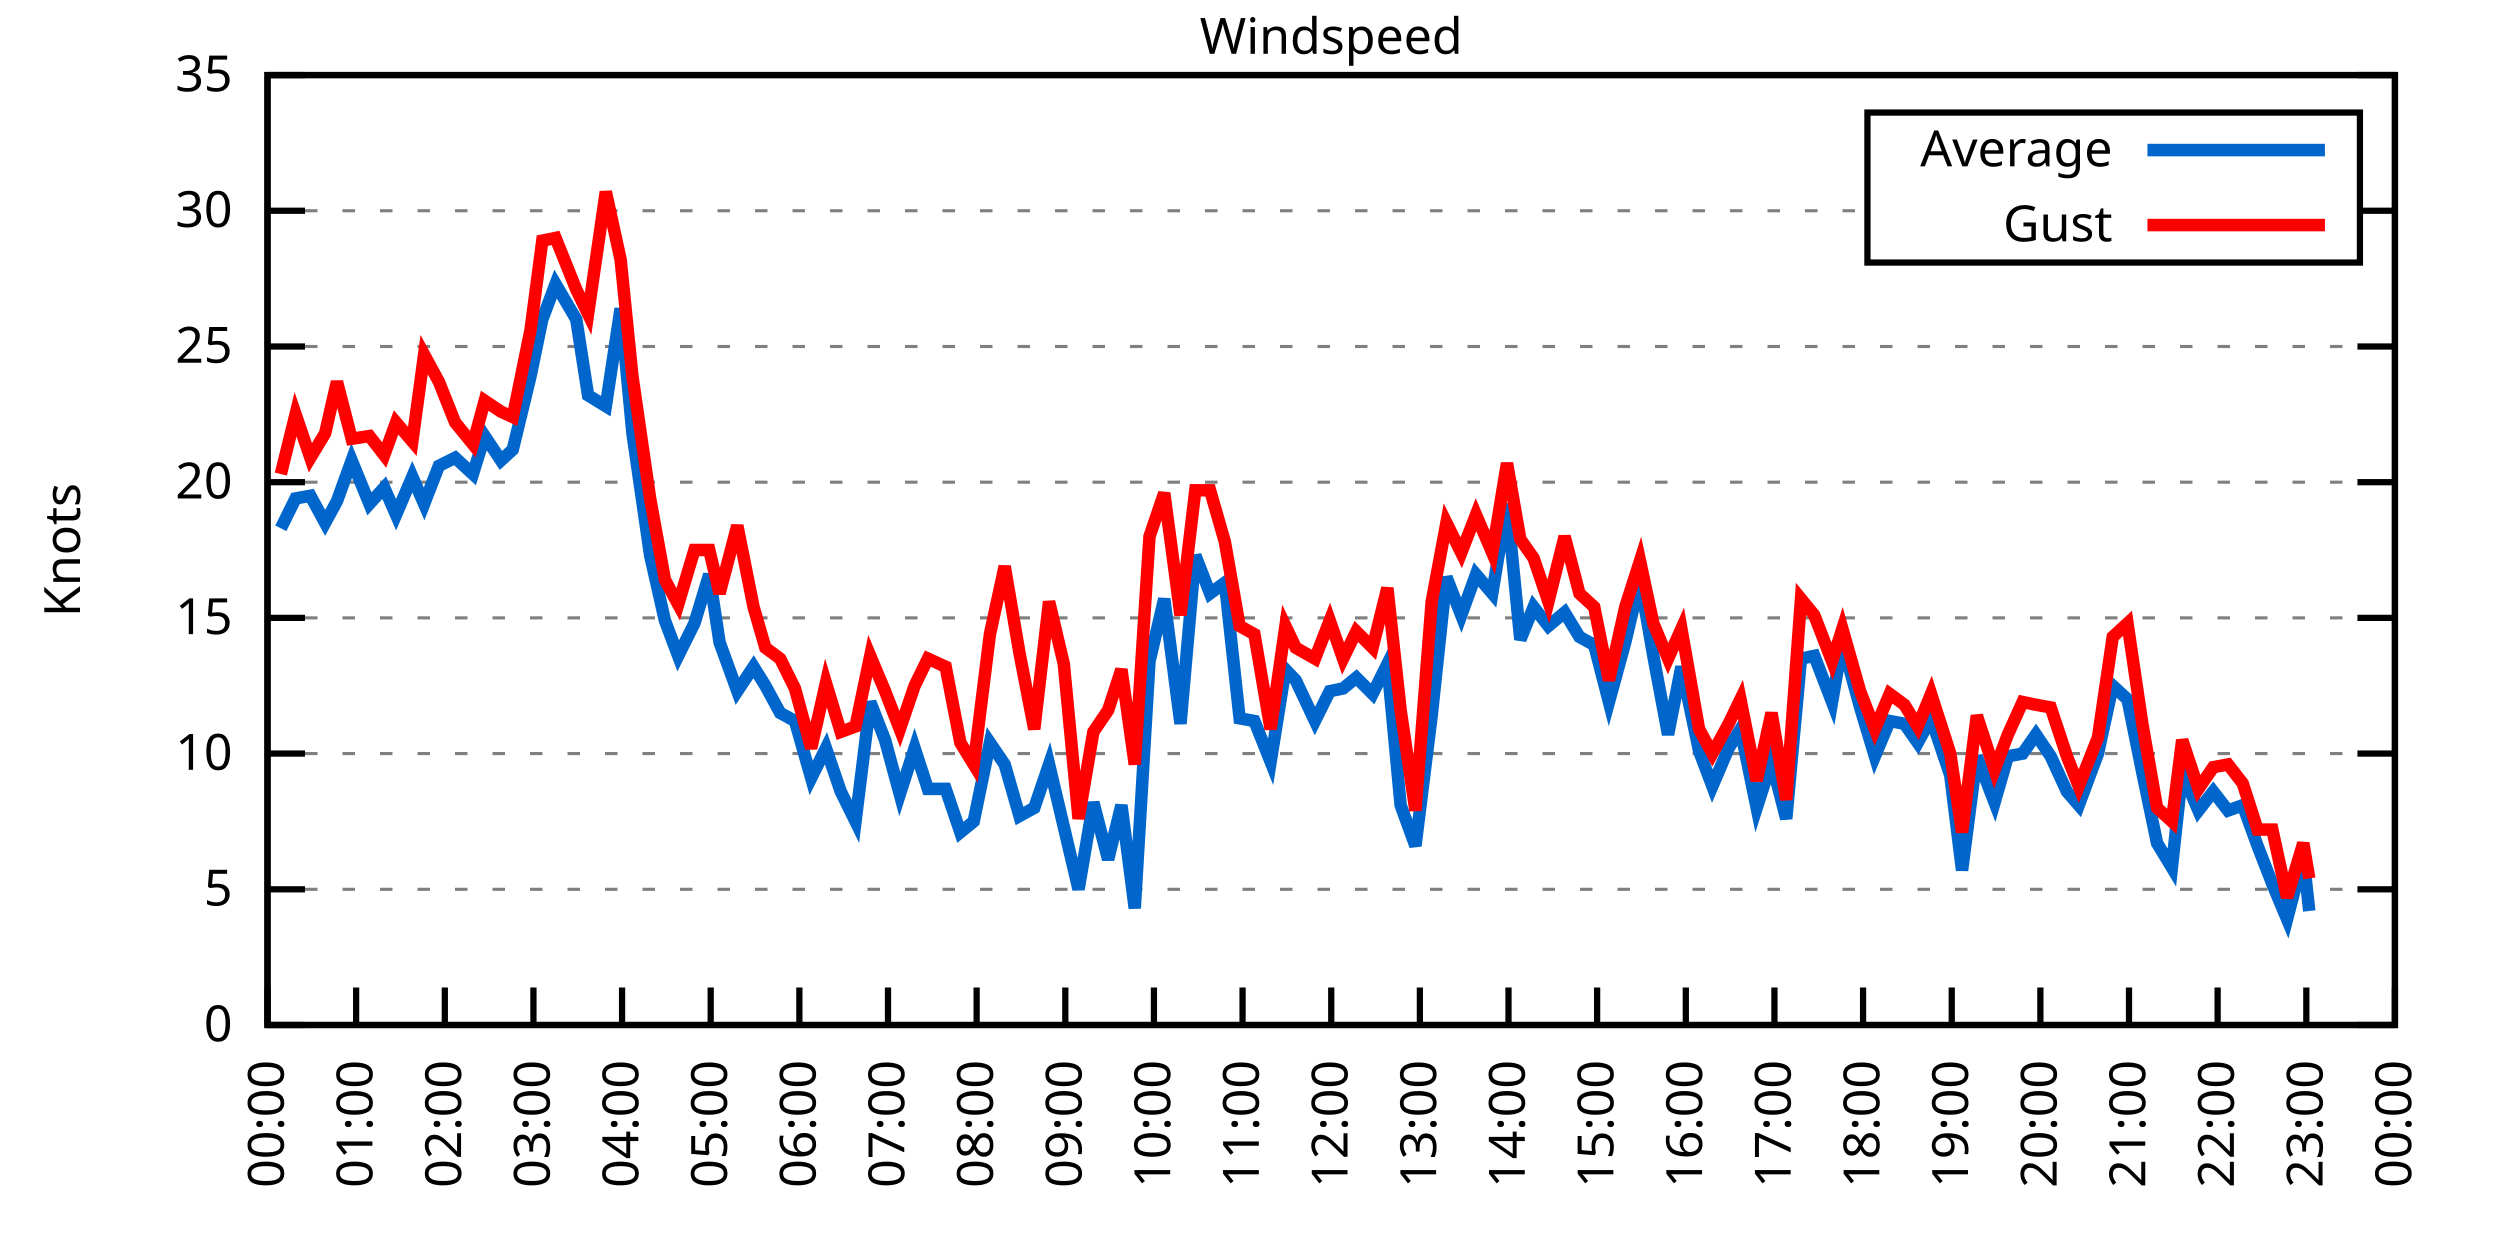
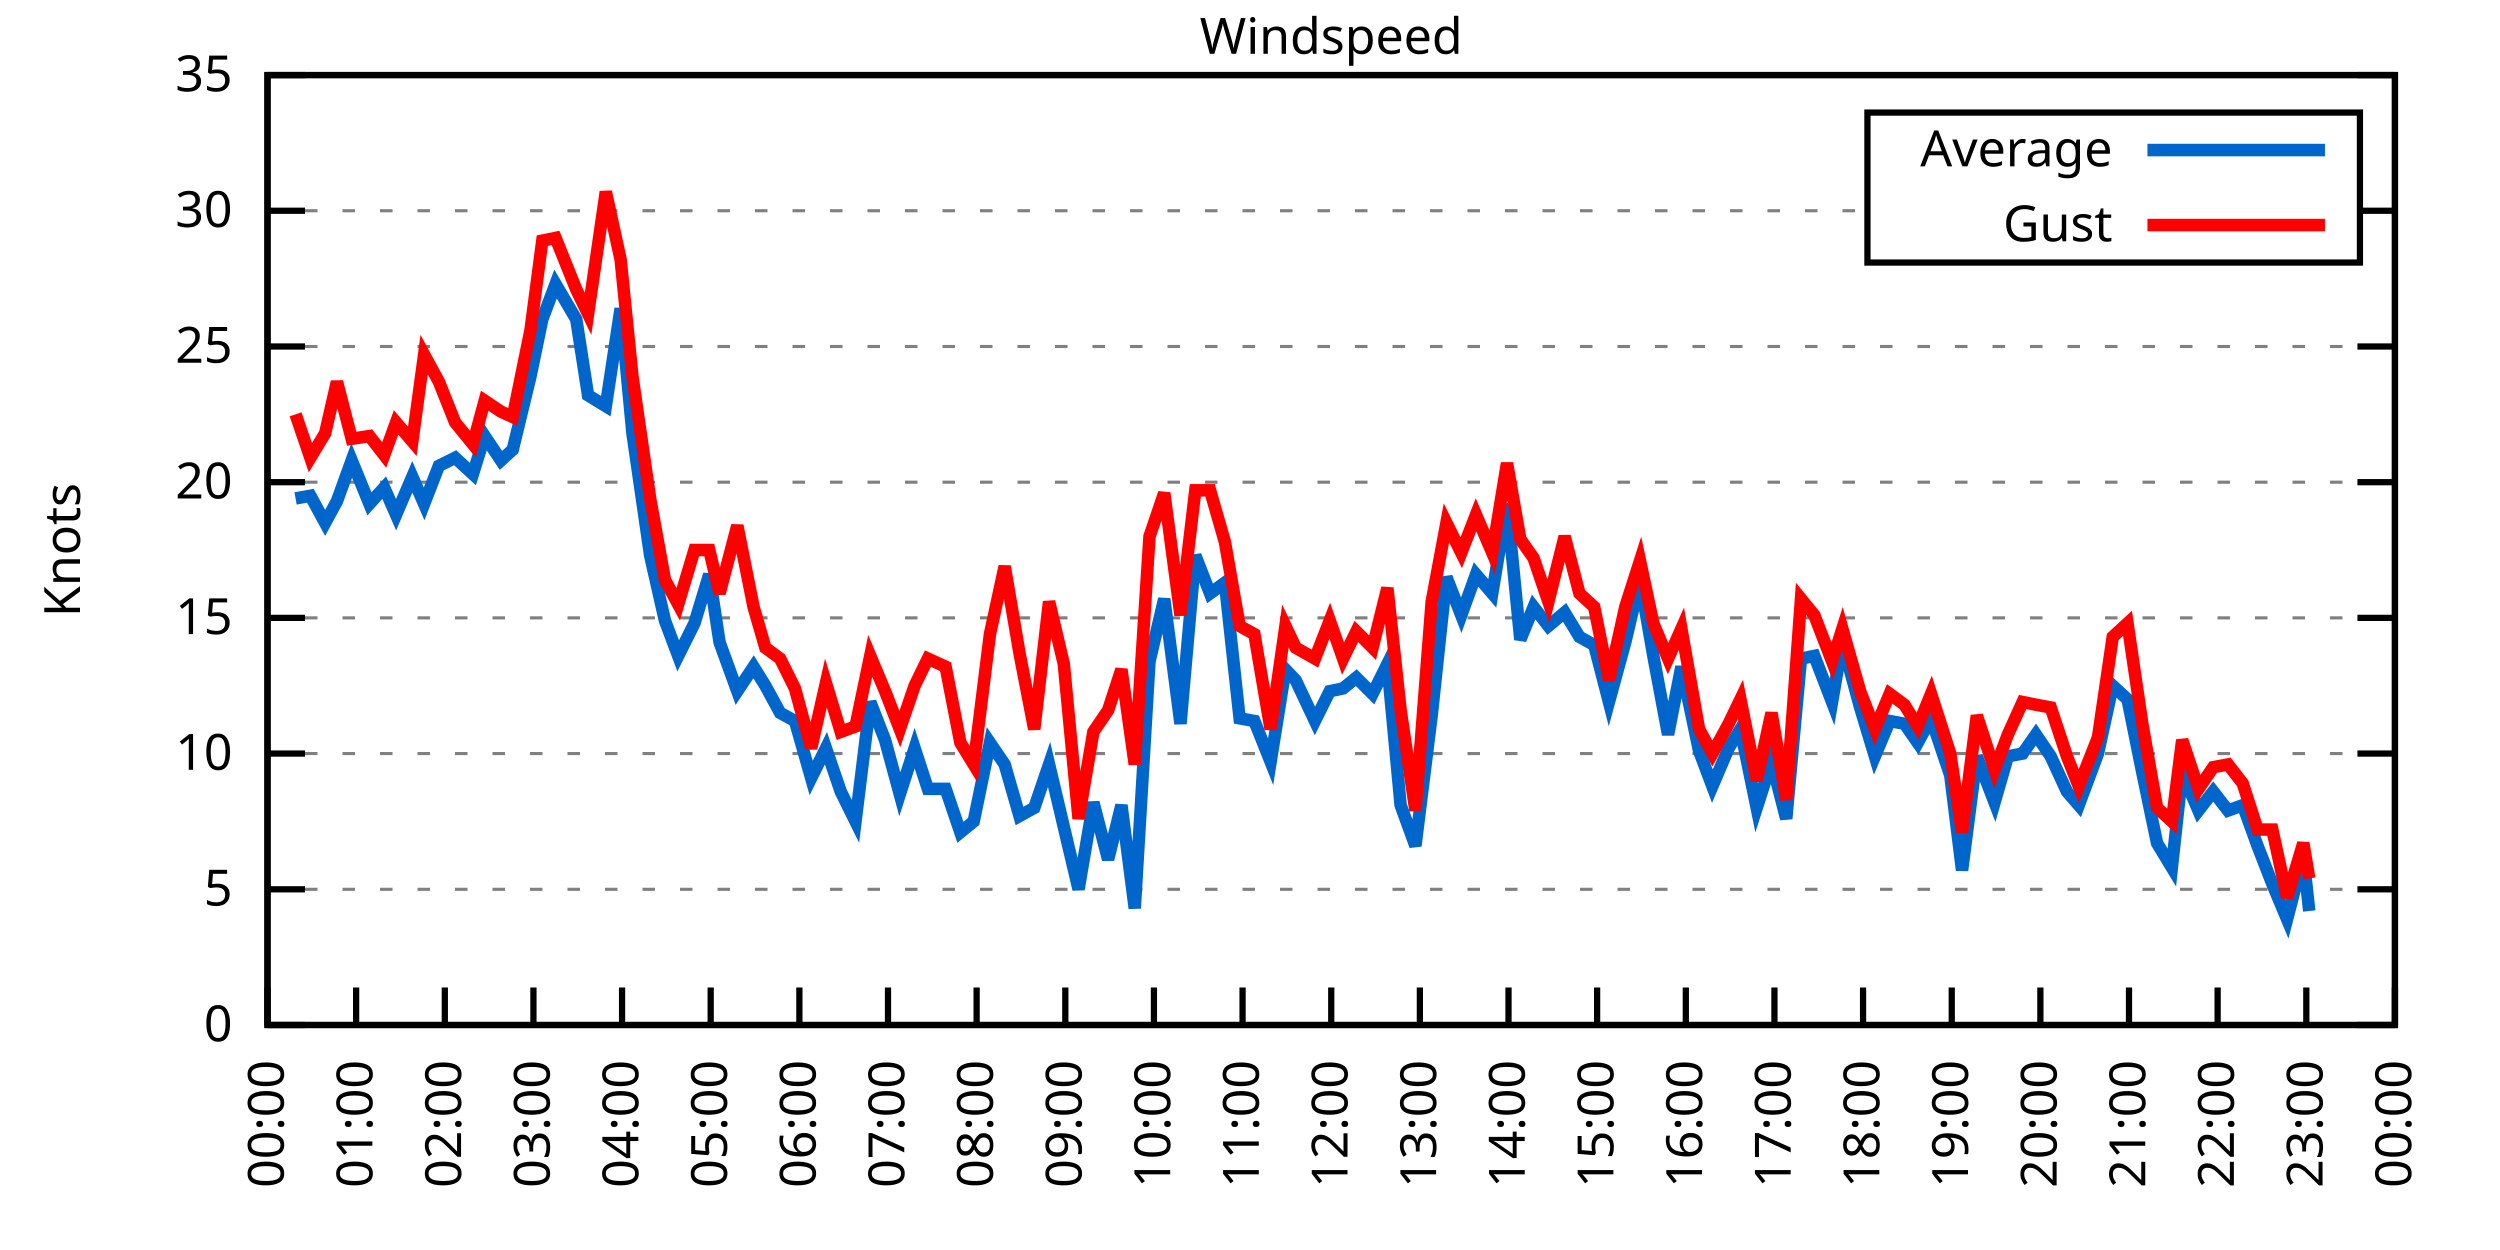
<svg xmlns="http://www.w3.org/2000/svg" xmlns:xlink="http://www.w3.org/1999/xlink" width="400" height="200" viewBox="0 0 400 200">
  <g id="gnuplot_canvas">
    <rect x="0" y="0" width="400" height="200" fill="none" />
    <defs>
      <circle id="gpDot" r="0.5" stroke-width="0.5" stroke="currentColor" />
      <path id="gpPt0" stroke-width="0.333" stroke="currentColor" d="M-1,0 h2 M0,-1 v2" />
      <path id="gpPt1" stroke-width="0.333" stroke="currentColor" d="M-1,-1 L1,1 M1,-1 L-1,1" />
      <path id="gpPt2" stroke-width="0.333" stroke="currentColor" d="M-1,0 L1,0 M0,-1 L0,1 M-1,-1 L1,1 M-1,1 L1,-1" />
      <rect id="gpPt3" stroke-width="0.333" stroke="currentColor" x="-1" y="-1" width="2" height="2" />
      <rect id="gpPt4" stroke-width="0.333" stroke="currentColor" fill="currentColor" x="-1" y="-1" width="2" height="2" />
      <circle id="gpPt5" stroke-width="0.333" stroke="currentColor" cx="0" cy="0" r="1" />
      <use xlink:href="#gpPt5" id="gpPt6" fill="currentColor" stroke="none" />
      <path id="gpPt7" stroke-width="0.333" stroke="currentColor" d="M0,-1.33 L-1.33,0.67 L1.33,0.67 z" />
      <use xlink:href="#gpPt7" id="gpPt8" fill="currentColor" stroke="none" />
      <use xlink:href="#gpPt7" id="gpPt9" stroke="currentColor" transform="rotate(180)" />
      <use xlink:href="#gpPt9" id="gpPt10" fill="currentColor" stroke="none" />
      <use xlink:href="#gpPt3" id="gpPt11" stroke="currentColor" transform="rotate(45)" />
      <use xlink:href="#gpPt11" id="gpPt12" fill="currentColor" stroke="none" />
      <path id="gpPt13" stroke-width="0.333" stroke="currentColor" d="M0,1.330 L1.265,0.411 L0.782,-1.067 L-0.782,-1.076 L-1.265,0.411 z" />
      <use xlink:href="#gpPt13" id="gpPt14" fill="currentColor" stroke="none" />
      <filter id="textbox" filterUnits="objectBoundingBox" x="0" y="0" height="1" width="1">
        <feFlood flood-color="white" flood-opacity="1" result="bgnd" />
        <feComposite in="SourceGraphic" in2="bgnd" operator="atop" />
      </filter>
      <filter id="greybox" filterUnits="objectBoundingBox" x="0" y="0" height="1" width="1">
        <feFlood flood-color="lightgrey" flood-opacity="1" result="grey" />
        <feComposite in="SourceGraphic" in2="grey" operator="atop" />
      </filter>
    </defs>
    <g fill="none" color="white" stroke="currentColor" stroke-width="1.00" stroke-linecap="butt" stroke-linejoin="miter">
</g>
    <g fill="none" color="black" stroke="currentColor" stroke-width="1.00" stroke-linecap="butt" stroke-linejoin="miter">
      <g stroke="none" shape-rendering="crispEdges">
        <polygon fill="rgb(255, 255, 255)" points="42.80,164.00 383.18,164.00 383.18,12.02 42.80,12.02 " />
      </g>
    </g>
    <g fill="none" color="black" stroke="currentColor" stroke-width="1.00" stroke-linecap="butt" stroke-linejoin="miter">
</g>
    <g fill="none" color="black" stroke="black" stroke-width="0.50" stroke-linecap="butt" stroke-linejoin="miter">
</g>
    <g fill="none" color="gray" stroke="currentColor" stroke-width="0.50" stroke-linecap="butt" stroke-linejoin="miter">
      <path stroke="gray" stroke-dasharray="2,4" class="gridline" d="M42.80,164.00 L383.19,164.00  " />
    </g>
    <g fill="none" color="gray" stroke="gray" stroke-width="1.00" stroke-linecap="butt" stroke-linejoin="miter">
</g>
    <g fill="none" color="black" stroke="currentColor" stroke-width="1.00" stroke-linecap="butt" stroke-linejoin="miter">
      <path stroke="black" d="M42.80,164.00 L48.80,164.00 M383.19,164.00 L377.19,164.00  " />
      <g transform="translate(37.20,166.60)" stroke="none" fill="black" font-family="Sans" font-size="8.00" text-anchor="end">
        <text>
          <tspan font-family="Sans"> 0</tspan>
        </text>
      </g>
    </g>
    <g fill="none" color="black" stroke="currentColor" stroke-width="1.00" stroke-linecap="butt" stroke-linejoin="miter">
</g>
    <g fill="none" color="black" stroke="black" stroke-width="0.50" stroke-linecap="butt" stroke-linejoin="miter">
</g>
    <g fill="none" color="gray" stroke="currentColor" stroke-width="0.50" stroke-linecap="butt" stroke-linejoin="miter">
      <path stroke="gray" stroke-dasharray="2,4" class="gridline" d="M42.80,142.29 L383.19,142.29  " />
    </g>
    <g fill="none" color="gray" stroke="gray" stroke-width="1.00" stroke-linecap="butt" stroke-linejoin="miter">
</g>
    <g fill="none" color="black" stroke="currentColor" stroke-width="1.00" stroke-linecap="butt" stroke-linejoin="miter">
      <path stroke="black" d="M42.80,142.29 L48.80,142.29 M383.19,142.29 L377.19,142.29  " />
      <g transform="translate(37.20,144.89)" stroke="none" fill="black" font-family="Sans" font-size="8.00" text-anchor="end">
        <text>
          <tspan font-family="Sans"> 5</tspan>
        </text>
      </g>
    </g>
    <g fill="none" color="black" stroke="currentColor" stroke-width="1.00" stroke-linecap="butt" stroke-linejoin="miter">
</g>
    <g fill="none" color="black" stroke="black" stroke-width="0.50" stroke-linecap="butt" stroke-linejoin="miter">
</g>
    <g fill="none" color="gray" stroke="currentColor" stroke-width="0.50" stroke-linecap="butt" stroke-linejoin="miter">
      <path stroke="gray" stroke-dasharray="2,4" class="gridline" d="M42.80,120.57 L383.19,120.57  " />
    </g>
    <g fill="none" color="gray" stroke="gray" stroke-width="1.00" stroke-linecap="butt" stroke-linejoin="miter">
</g>
    <g fill="none" color="black" stroke="currentColor" stroke-width="1.00" stroke-linecap="butt" stroke-linejoin="miter">
      <path stroke="black" d="M42.80,120.57 L48.80,120.57 M383.19,120.57 L377.19,120.57  " />
      <g transform="translate(37.20,123.17)" stroke="none" fill="black" font-family="Sans" font-size="8.00" text-anchor="end">
        <text>
          <tspan font-family="Sans"> 10</tspan>
        </text>
      </g>
    </g>
    <g fill="none" color="black" stroke="currentColor" stroke-width="1.00" stroke-linecap="butt" stroke-linejoin="miter">
</g>
    <g fill="none" color="black" stroke="black" stroke-width="0.50" stroke-linecap="butt" stroke-linejoin="miter">
</g>
    <g fill="none" color="gray" stroke="currentColor" stroke-width="0.50" stroke-linecap="butt" stroke-linejoin="miter">
      <path stroke="gray" stroke-dasharray="2,4" class="gridline" d="M42.80,98.86 L383.19,98.86  " />
    </g>
    <g fill="none" color="gray" stroke="gray" stroke-width="1.00" stroke-linecap="butt" stroke-linejoin="miter">
</g>
    <g fill="none" color="black" stroke="currentColor" stroke-width="1.00" stroke-linecap="butt" stroke-linejoin="miter">
      <path stroke="black" d="M42.80,98.86 L48.80,98.86 M383.19,98.86 L377.19,98.86  " />
      <g transform="translate(37.20,101.46)" stroke="none" fill="black" font-family="Sans" font-size="8.00" text-anchor="end">
        <text>
          <tspan font-family="Sans"> 15</tspan>
        </text>
      </g>
    </g>
    <g fill="none" color="black" stroke="currentColor" stroke-width="1.00" stroke-linecap="butt" stroke-linejoin="miter">
</g>
    <g fill="none" color="black" stroke="black" stroke-width="0.50" stroke-linecap="butt" stroke-linejoin="miter">
</g>
    <g fill="none" color="gray" stroke="currentColor" stroke-width="0.50" stroke-linecap="butt" stroke-linejoin="miter">
      <path stroke="gray" stroke-dasharray="2,4" class="gridline" d="M42.80,77.15 L383.19,77.15  " />
    </g>
    <g fill="none" color="gray" stroke="gray" stroke-width="1.00" stroke-linecap="butt" stroke-linejoin="miter">
</g>
    <g fill="none" color="black" stroke="currentColor" stroke-width="1.00" stroke-linecap="butt" stroke-linejoin="miter">
      <path stroke="black" d="M42.80,77.15 L48.80,77.15 M383.19,77.15 L377.19,77.15  " />
      <g transform="translate(37.20,79.75)" stroke="none" fill="black" font-family="Sans" font-size="8.00" text-anchor="end">
        <text>
          <tspan font-family="Sans"> 20</tspan>
        </text>
      </g>
    </g>
    <g fill="none" color="black" stroke="currentColor" stroke-width="1.00" stroke-linecap="butt" stroke-linejoin="miter">
</g>
    <g fill="none" color="black" stroke="black" stroke-width="0.50" stroke-linecap="butt" stroke-linejoin="miter">
</g>
    <g fill="none" color="gray" stroke="currentColor" stroke-width="0.50" stroke-linecap="butt" stroke-linejoin="miter">
      <path stroke="gray" stroke-dasharray="2,4" class="gridline" d="M42.80,55.44 L383.19,55.44  " />
    </g>
    <g fill="none" color="gray" stroke="gray" stroke-width="1.00" stroke-linecap="butt" stroke-linejoin="miter">
</g>
    <g fill="none" color="black" stroke="currentColor" stroke-width="1.00" stroke-linecap="butt" stroke-linejoin="miter">
      <path stroke="black" d="M42.80,55.44 L48.80,55.44 M383.19,55.44 L377.19,55.44  " />
      <g transform="translate(37.20,58.04)" stroke="none" fill="black" font-family="Sans" font-size="8.00" text-anchor="end">
        <text>
          <tspan font-family="Sans"> 25</tspan>
        </text>
      </g>
    </g>
    <g fill="none" color="black" stroke="currentColor" stroke-width="1.00" stroke-linecap="butt" stroke-linejoin="miter">
</g>
    <g fill="none" color="black" stroke="black" stroke-width="0.50" stroke-linecap="butt" stroke-linejoin="miter">
</g>
    <g fill="none" color="gray" stroke="currentColor" stroke-width="0.50" stroke-linecap="butt" stroke-linejoin="miter">
      <path stroke="gray" stroke-dasharray="2,4" class="gridline" d="M42.80,33.72 L298.79,33.72 M377.59,33.72 L383.19,33.72  " />
    </g>
    <g fill="none" color="gray" stroke="gray" stroke-width="1.00" stroke-linecap="butt" stroke-linejoin="miter">
</g>
    <g fill="none" color="black" stroke="currentColor" stroke-width="1.00" stroke-linecap="butt" stroke-linejoin="miter">
      <path stroke="black" d="M42.80,33.72 L48.80,33.72 M383.19,33.72 L377.19,33.72  " />
      <g transform="translate(37.20,36.32)" stroke="none" fill="black" font-family="Sans" font-size="8.00" text-anchor="end">
        <text>
          <tspan font-family="Sans"> 30</tspan>
        </text>
      </g>
    </g>
    <g fill="none" color="black" stroke="currentColor" stroke-width="1.00" stroke-linecap="butt" stroke-linejoin="miter">
</g>
    <g fill="none" color="black" stroke="black" stroke-width="0.50" stroke-linecap="butt" stroke-linejoin="miter">
</g>
    <g fill="none" color="gray" stroke="currentColor" stroke-width="0.50" stroke-linecap="butt" stroke-linejoin="miter">
      <path stroke="gray" stroke-dasharray="2,4" class="gridline" d="M42.80,12.01 L383.19,12.01  " />
    </g>
    <g fill="none" color="gray" stroke="gray" stroke-width="1.00" stroke-linecap="butt" stroke-linejoin="miter">
</g>
    <g fill="none" color="black" stroke="currentColor" stroke-width="1.00" stroke-linecap="butt" stroke-linejoin="miter">
      <path stroke="black" d="M42.80,12.01 L48.80,12.01 M383.19,12.01 L377.19,12.01  " />
      <g transform="translate(37.20,14.61)" stroke="none" fill="black" font-family="Sans" font-size="8.00" text-anchor="end">
        <text>
          <tspan font-family="Sans"> 35</tspan>
        </text>
      </g>
    </g>
    <g fill="none" color="black" stroke="currentColor" stroke-width="1.00" stroke-linecap="butt" stroke-linejoin="miter">
      <path stroke="black" d="M42.80,164.00 L42.80,158.00  " />
      <g transform="translate(45.40,169.60) rotate(270.00)" stroke="none" fill="black" font-family="Sans" font-size="8.00" text-anchor="end">
        <text>
          <tspan font-family="Sans">00:00</tspan>
        </text>
      </g>
    </g>
    <g fill="none" color="black" stroke="currentColor" stroke-width="1.00" stroke-linecap="butt" stroke-linejoin="miter">
      <path stroke="black" d="M56.98,164.00 L56.98,158.00  " />
      <g transform="translate(59.58,169.60) rotate(270.00)" stroke="none" fill="black" font-family="Sans" font-size="8.00" text-anchor="end">
        <text>
          <tspan font-family="Sans">01:00</tspan>
        </text>
      </g>
    </g>
    <g fill="none" color="black" stroke="currentColor" stroke-width="1.00" stroke-linecap="butt" stroke-linejoin="miter">
      <path stroke="black" d="M71.17,164.00 L71.17,158.00  " />
      <g transform="translate(73.77,169.60) rotate(270.00)" stroke="none" fill="black" font-family="Sans" font-size="8.00" text-anchor="end">
        <text>
          <tspan font-family="Sans">02:00</tspan>
        </text>
      </g>
    </g>
    <g fill="none" color="black" stroke="currentColor" stroke-width="1.00" stroke-linecap="butt" stroke-linejoin="miter">
      <path stroke="black" d="M85.35,164.00 L85.35,158.00  " />
      <g transform="translate(87.95,169.60) rotate(270.00)" stroke="none" fill="black" font-family="Sans" font-size="8.00" text-anchor="end">
        <text>
          <tspan font-family="Sans">03:00</tspan>
        </text>
      </g>
    </g>
    <g fill="none" color="black" stroke="currentColor" stroke-width="1.00" stroke-linecap="butt" stroke-linejoin="miter">
      <path stroke="black" d="M99.53,164.00 L99.53,158.00  " />
      <g transform="translate(102.13,169.60) rotate(270.00)" stroke="none" fill="black" font-family="Sans" font-size="8.00" text-anchor="end">
        <text>
          <tspan font-family="Sans">04:00</tspan>
        </text>
      </g>
    </g>
    <g fill="none" color="black" stroke="currentColor" stroke-width="1.00" stroke-linecap="butt" stroke-linejoin="miter">
      <path stroke="black" d="M113.71,164.00 L113.71,158.00  " />
      <g transform="translate(116.31,169.60) rotate(270.00)" stroke="none" fill="black" font-family="Sans" font-size="8.00" text-anchor="end">
        <text>
          <tspan font-family="Sans">05:00</tspan>
        </text>
      </g>
    </g>
    <g fill="none" color="black" stroke="currentColor" stroke-width="1.00" stroke-linecap="butt" stroke-linejoin="miter">
      <path stroke="black" d="M127.90,164.00 L127.90,158.00  " />
      <g transform="translate(130.50,169.60) rotate(270.00)" stroke="none" fill="black" font-family="Sans" font-size="8.00" text-anchor="end">
        <text>
          <tspan font-family="Sans">06:00</tspan>
        </text>
      </g>
    </g>
    <g fill="none" color="black" stroke="currentColor" stroke-width="1.00" stroke-linecap="butt" stroke-linejoin="miter">
      <path stroke="black" d="M142.08,164.00 L142.08,158.00  " />
      <g transform="translate(144.68,169.60) rotate(270.00)" stroke="none" fill="black" font-family="Sans" font-size="8.00" text-anchor="end">
        <text>
          <tspan font-family="Sans">07:00</tspan>
        </text>
      </g>
    </g>
    <g fill="none" color="black" stroke="currentColor" stroke-width="1.00" stroke-linecap="butt" stroke-linejoin="miter">
      <path stroke="black" d="M156.26,164.00 L156.26,158.00  " />
      <g transform="translate(158.86,169.60) rotate(270.00)" stroke="none" fill="black" font-family="Sans" font-size="8.00" text-anchor="end">
        <text>
          <tspan font-family="Sans">08:00</tspan>
        </text>
      </g>
    </g>
    <g fill="none" color="black" stroke="currentColor" stroke-width="1.00" stroke-linecap="butt" stroke-linejoin="miter">
      <path stroke="black" d="M170.45,164.00 L170.45,158.00  " />
      <g transform="translate(173.05,169.60) rotate(270.00)" stroke="none" fill="black" font-family="Sans" font-size="8.00" text-anchor="end">
        <text>
          <tspan font-family="Sans">09:00</tspan>
        </text>
      </g>
    </g>
    <g fill="none" color="black" stroke="currentColor" stroke-width="1.00" stroke-linecap="butt" stroke-linejoin="miter">
      <path stroke="black" d="M184.63,164.00 L184.63,158.00  " />
      <g transform="translate(187.23,169.60) rotate(270.00)" stroke="none" fill="black" font-family="Sans" font-size="8.00" text-anchor="end">
        <text>
          <tspan font-family="Sans">10:00</tspan>
        </text>
      </g>
    </g>
    <g fill="none" color="black" stroke="currentColor" stroke-width="1.00" stroke-linecap="butt" stroke-linejoin="miter">
      <path stroke="black" d="M198.81,164.00 L198.81,158.00  " />
      <g transform="translate(201.41,169.60) rotate(270.00)" stroke="none" fill="black" font-family="Sans" font-size="8.00" text-anchor="end">
        <text>
          <tspan font-family="Sans">11:00</tspan>
        </text>
      </g>
    </g>
    <g fill="none" color="black" stroke="currentColor" stroke-width="1.00" stroke-linecap="butt" stroke-linejoin="miter">
      <path stroke="black" d="M213.00,164.00 L213.00,158.00  " />
      <g transform="translate(215.60,169.60) rotate(270.00)" stroke="none" fill="black" font-family="Sans" font-size="8.00" text-anchor="end">
        <text>
          <tspan font-family="Sans">12:00</tspan>
        </text>
      </g>
    </g>
    <g fill="none" color="black" stroke="currentColor" stroke-width="1.00" stroke-linecap="butt" stroke-linejoin="miter">
      <path stroke="black" d="M227.18,164.00 L227.18,158.00  " />
      <g transform="translate(229.78,169.60) rotate(270.00)" stroke="none" fill="black" font-family="Sans" font-size="8.00" text-anchor="end">
        <text>
          <tspan font-family="Sans">13:00</tspan>
        </text>
      </g>
    </g>
    <g fill="none" color="black" stroke="currentColor" stroke-width="1.00" stroke-linecap="butt" stroke-linejoin="miter">
      <path stroke="black" d="M241.36,164.00 L241.36,158.00  " />
      <g transform="translate(243.96,169.60) rotate(270.00)" stroke="none" fill="black" font-family="Sans" font-size="8.00" text-anchor="end">
        <text>
          <tspan font-family="Sans">14:00</tspan>
        </text>
      </g>
    </g>
    <g fill="none" color="black" stroke="currentColor" stroke-width="1.00" stroke-linecap="butt" stroke-linejoin="miter">
      <path stroke="black" d="M255.54,164.00 L255.54,158.00  " />
      <g transform="translate(258.14,169.60) rotate(270.00)" stroke="none" fill="black" font-family="Sans" font-size="8.00" text-anchor="end">
        <text>
          <tspan font-family="Sans">15:00</tspan>
        </text>
      </g>
    </g>
    <g fill="none" color="black" stroke="currentColor" stroke-width="1.00" stroke-linecap="butt" stroke-linejoin="miter">
      <path stroke="black" d="M269.73,164.00 L269.73,158.00  " />
      <g transform="translate(272.33,169.60) rotate(270.00)" stroke="none" fill="black" font-family="Sans" font-size="8.00" text-anchor="end">
        <text>
          <tspan font-family="Sans">16:00</tspan>
        </text>
      </g>
    </g>
    <g fill="none" color="black" stroke="currentColor" stroke-width="1.00" stroke-linecap="butt" stroke-linejoin="miter">
      <path stroke="black" d="M283.91,164.00 L283.91,158.00  " />
      <g transform="translate(286.51,169.60) rotate(270.00)" stroke="none" fill="black" font-family="Sans" font-size="8.00" text-anchor="end">
        <text>
          <tspan font-family="Sans">17:00</tspan>
        </text>
      </g>
    </g>
    <g fill="none" color="black" stroke="currentColor" stroke-width="1.00" stroke-linecap="butt" stroke-linejoin="miter">
      <path stroke="black" d="M298.09,164.00 L298.09,158.00  " />
      <g transform="translate(300.69,169.60) rotate(270.00)" stroke="none" fill="black" font-family="Sans" font-size="8.00" text-anchor="end">
        <text>
          <tspan font-family="Sans">18:00</tspan>
        </text>
      </g>
    </g>
    <g fill="none" color="black" stroke="currentColor" stroke-width="1.00" stroke-linecap="butt" stroke-linejoin="miter">
      <path stroke="black" d="M312.28,164.00 L312.28,158.00  " />
      <g transform="translate(314.88,169.60) rotate(270.00)" stroke="none" fill="black" font-family="Sans" font-size="8.00" text-anchor="end">
        <text>
          <tspan font-family="Sans">19:00</tspan>
        </text>
      </g>
    </g>
    <g fill="none" color="black" stroke="currentColor" stroke-width="1.00" stroke-linecap="butt" stroke-linejoin="miter">
      <path stroke="black" d="M326.46,164.00 L326.46,158.00  " />
      <g transform="translate(329.06,169.60) rotate(270.00)" stroke="none" fill="black" font-family="Sans" font-size="8.00" text-anchor="end">
        <text>
          <tspan font-family="Sans">20:00</tspan>
        </text>
      </g>
    </g>
    <g fill="none" color="black" stroke="currentColor" stroke-width="1.00" stroke-linecap="butt" stroke-linejoin="miter">
      <path stroke="black" d="M340.64,164.00 L340.64,158.00  " />
      <g transform="translate(343.24,169.60) rotate(270.00)" stroke="none" fill="black" font-family="Sans" font-size="8.00" text-anchor="end">
        <text>
          <tspan font-family="Sans">21:00</tspan>
        </text>
      </g>
    </g>
    <g fill="none" color="black" stroke="currentColor" stroke-width="1.00" stroke-linecap="butt" stroke-linejoin="miter">
      <path stroke="black" d="M354.82,164.00 L354.82,158.00  " />
      <g transform="translate(357.42,169.60) rotate(270.00)" stroke="none" fill="black" font-family="Sans" font-size="8.00" text-anchor="end">
        <text>
          <tspan font-family="Sans">22:00</tspan>
        </text>
      </g>
    </g>
    <g fill="none" color="black" stroke="currentColor" stroke-width="1.00" stroke-linecap="butt" stroke-linejoin="miter">
      <path stroke="black" d="M369.01,164.00 L369.01,158.00  " />
      <g transform="translate(371.61,169.60) rotate(270.00)" stroke="none" fill="black" font-family="Sans" font-size="8.00" text-anchor="end">
        <text>
          <tspan font-family="Sans">23:00</tspan>
        </text>
      </g>
    </g>
    <g fill="none" color="black" stroke="currentColor" stroke-width="1.00" stroke-linecap="butt" stroke-linejoin="miter">
      <path stroke="black" d="M383.19,164.00 L383.19,158.00  " />
      <g transform="translate(385.79,169.60) rotate(270.00)" stroke="none" fill="black" font-family="Sans" font-size="8.00" text-anchor="end">
        <text>
          <tspan font-family="Sans">00:00</tspan>
        </text>
      </g>
    </g>
    <g fill="none" color="black" stroke="currentColor" stroke-width="1.00" stroke-linecap="butt" stroke-linejoin="miter">
</g>
    <g fill="none" color="black" stroke="currentColor" stroke-width="1.00" stroke-linecap="butt" stroke-linejoin="miter">
      <path stroke="black" d="M42.80,12.01 L42.80,164.00 L383.19,164.00 L383.19,12.01 L42.80,12.01 Z  " />
    </g>
    <g fill="none" color="black" stroke="currentColor" stroke-width="1.00" stroke-linecap="butt" stroke-linejoin="miter">
</g>
    <g fill="none" color="black" stroke="currentColor" stroke-width="1.00" stroke-linecap="butt" stroke-linejoin="miter">
      <path stroke="black" d="M298.79,42.01 L298.79,18.01 L377.59,18.01 L377.59,42.01 L298.79,42.01 Z  " />
    </g>
    <g id="Windspeed_plot_1">
      <g fill="none" color="white" stroke="black" stroke-width="2.00" stroke-linecap="butt" stroke-linejoin="miter">
</g>
      <g fill="none" color="black" stroke="currentColor" stroke-width="2.00" stroke-linecap="butt" stroke-linejoin="miter">
        <g transform="translate(337.99,26.61)" stroke="none" fill="black" font-family="Sans" font-size="8.00" text-anchor="end">
          <text>
            <tspan font-family="Sans">Average</tspan>
          </text>
        </g>
      </g>
      <g fill="none" color="black" stroke="currentColor" stroke-width="2.00" stroke-linecap="butt" stroke-linejoin="miter">
-         <path stroke="rgb(  0, 102, 204)" d="M343.59,24.01 L371.99,24.01 M44.93,84.53 L47.29,79.75 L49.66,79.32 L52.02,83.66 L53.91,80.19 L56.27,73.67   L59.11,80.62 L61.47,78.02 L63.37,82.36 L65.97,76.28 L67.86,80.62 L70.22,74.54 L72.82,73.24 L75.66,75.85   L77.55,69.77 L80.15,73.67 L82.04,71.94 L84.88,60.21 L86.77,51.09 L88.89,45.45 L92.20,51.09 L94.09,63.25   L96.93,64.99 L99.30,49.36 L101.19,69.33 L104.02,88.87 L106.39,99.30 L108.51,104.94 L111.11,99.73 L113.48,91.91   L115.13,102.77 L117.97,110.59 L120.57,106.68 L122.46,109.72 L124.82,114.06 L127.19,115.36 L129.79,124.48 L132.15,119.71   L134.52,126.65 L136.88,131.43 L139.24,112.32 L141.61,118.40 L143.97,127.09 L146.34,119.71 L148.46,126.22 L151.30,126.22   L153.66,133.17 L155.79,131.43 L158.39,118.84 L160.75,122.31 L163.12,130.56 L165.48,129.26 L167.85,122.31 L170.21,132.30   L172.57,142.29 L174.94,128.39 L177.30,137.51 L179.43,128.83 L181.56,145.33 L183.92,105.81 L186.28,95.82 L188.88,115.80   L191.25,88.87 L193.61,94.95 L195.98,93.22 L198.34,114.93 L200.70,115.36 L203.30,121.88 L205.67,107.11 L207.32,108.85   L210.39,115.36 L212.76,110.59 L214.89,110.15 L217.01,108.42 L219.61,111.02 L221.98,106.24 L224.10,128.83 L226.47,135.34   L229.07,114.49 L231.43,92.35 L233.80,98.43 L236.16,91.91 L238.76,94.95 L241.12,80.62 L243.25,102.34 L245.38,97.12   L247.74,100.16 L250.34,97.99 L252.71,101.90 L255.07,103.20 L257.43,112.32 L260.04,102.77 L262.40,92.78 L264.53,104.94   L266.89,117.53 L269.02,106.68 L271.85,120.14 L273.98,125.79 L276.58,119.71 L278.47,116.67 L281.07,129.26 L283.44,121.88   L285.80,131.00 L288.16,105.38 L290.29,104.94 L293.13,112.32 L294.78,102.77 L297.62,113.19 L299.98,121.01 L302.35,115.36   L304.71,115.80 L306.84,118.84 L308.97,114.93 L312.04,124.05 L313.93,139.25 L316.29,121.01 L319.13,128.39 L321.26,121.01   L323.62,120.57 L325.75,117.53 L328.11,121.01 L330.71,126.65 L332.60,128.83 L335.68,120.57 L338.04,109.72 L340.40,111.89   L342.77,123.61 L345.13,134.90 L347.50,138.81 L349.15,123.61 L351.75,129.69 L354.12,126.65 L356.48,129.69 L358.84,128.83   L361.21,135.34 L363.57,141.42 L365.93,147.06 L368.53,137.08 L369.48,145.76  " />
+         <path stroke="rgb(  0, 102, 204)" d="M343.59,24.01 L371.99,24.01 M47.29,79.75 L49.66,79.32 L52.02,83.66 L53.91,80.19 L56.27,73.67 L59.11,80.62   L61.47,78.02 L63.37,82.36 L65.97,76.28 L67.86,80.62 L70.22,74.54 L72.82,73.24 L75.66,75.85 L77.55,69.77   L80.15,73.67 L82.04,71.94 L84.88,60.21 L86.77,51.09 L88.89,45.45 L92.20,51.09 L94.09,63.25 L96.93,64.99   L99.30,49.36 L101.19,69.33 L104.02,88.87 L106.39,99.30 L108.51,104.94 L111.11,99.73 L113.48,91.91 L115.13,102.77   L117.97,110.59 L120.57,106.68 L122.46,109.72 L124.82,114.06 L127.19,115.36 L129.79,124.48 L132.15,119.71 L134.52,126.65   L136.88,131.43 L139.24,112.32 L141.61,118.40 L143.97,127.09 L146.34,119.71 L148.46,126.22 L151.30,126.22 L153.66,133.17   L155.79,131.43 L158.39,118.84 L160.75,122.31 L163.12,130.56 L165.48,129.26 L167.85,122.31 L170.21,132.30 L172.57,142.29   L174.94,128.39 L177.30,137.51 L179.43,128.83 L181.56,145.33 L183.92,105.81 L186.28,95.82 L188.88,115.80 L191.25,88.87   L193.61,94.95 L195.98,93.22 L198.34,114.93 L200.70,115.36 L203.30,121.88 L205.67,107.11 L207.32,108.85 L210.39,115.36   L212.76,110.59 L214.89,110.15 L217.01,108.42 L219.61,111.02 L221.98,106.24 L224.10,128.83 L226.47,135.34 L229.07,114.49   L231.43,92.35 L233.80,98.43 L236.16,91.91 L238.76,94.95 L241.12,80.62 L243.25,102.34 L245.38,97.12 L247.74,100.16   L250.34,97.99 L252.71,101.90 L255.07,103.20 L257.43,112.32 L260.04,102.77 L262.40,92.78 L264.53,104.94 L266.89,117.53   L269.02,106.68 L271.85,120.14 L273.98,125.79 L276.58,119.71 L278.47,116.67 L281.07,129.26 L283.44,121.88 L285.80,131.00   L288.16,105.38 L290.29,104.94 L293.13,112.32 L294.78,102.77 L297.62,113.19 L299.98,121.01 L302.35,115.36 L304.71,115.80   L306.84,118.84 L308.97,114.93 L312.04,124.05 L313.93,139.25 L316.29,121.01 L319.13,128.39 L321.26,121.01 L323.62,120.57   L325.75,117.53 L328.11,121.01 L330.71,126.65 L332.60,128.83 L335.68,120.57 L338.04,109.72 L340.40,111.89 L342.77,123.61   L345.13,134.90 L347.50,138.81 L349.15,123.61 L351.75,129.69 L354.12,126.65 L356.48,129.69 L358.84,128.83 L361.21,135.34   L363.57,141.42 L365.93,147.06 L368.53,137.08 L369.48,145.76  " />
      </g>
    </g>
    <g id="Windspeed_plot_2">
      <g fill="none" color="black" stroke="currentColor" stroke-width="2.00" stroke-linecap="butt" stroke-linejoin="miter">
        <g transform="translate(337.99,38.61)" stroke="none" fill="black" font-family="Sans" font-size="8.00" text-anchor="end">
          <text>
            <tspan font-family="Sans">Gust</tspan>
          </text>
        </g>
      </g>
      <g fill="none" color="black" stroke="currentColor" stroke-width="2.00" stroke-linecap="butt" stroke-linejoin="miter">
-         <path stroke="rgb(255,   0,   0)" d="M343.59,36.01 L371.99,36.01 M44.93,75.85 L47.29,66.29 L49.66,73.24 L52.02,69.33 L53.91,61.08 L56.27,70.20   L59.11,69.77 L61.47,72.81 L63.37,67.59 L65.97,70.63 L67.86,56.74 L70.22,61.08 L72.82,67.59 L75.66,71.07   L77.55,64.12 L80.15,65.86 L82.04,66.73 L84.88,52.83 L86.77,38.50 L88.89,38.07 L92.20,46.32 L94.09,50.22   L96.93,30.68 L99.30,41.54 L101.19,60.21 L104.02,79.75 L106.39,92.78 L108.51,96.69 L111.11,88.00 L113.48,88.00   L115.13,94.95 L117.97,84.10 L120.57,97.12 L122.46,103.64 L124.82,105.38 L127.19,110.15 L129.79,119.71 L132.15,109.28   L134.52,117.10 L136.88,116.23 L139.24,104.94 L141.61,110.59 L143.97,116.67 L146.34,109.72 L148.46,105.38 L151.30,106.68   L153.66,118.84 L155.79,122.31 L158.39,101.47 L160.75,90.61 L163.12,104.51 L165.48,116.67 L167.85,96.26 L170.21,106.24   L172.57,131.00 L174.94,117.10 L177.30,113.63 L179.43,107.11 L181.56,122.31 L183.92,85.83 L186.28,78.89 L188.88,98.43   L191.25,78.45 L193.61,78.45 L195.98,86.70 L198.34,100.16 L200.70,101.47 L203.30,116.67 L205.67,100.16 L207.32,103.64   L210.39,105.38 L212.76,99.30 L214.89,105.38 L217.01,101.03 L219.61,103.64 L221.98,94.08 L224.10,113.63 L226.47,129.69   L229.07,96.26 L231.43,83.66 L233.80,88.44 L236.16,82.36 L238.76,88.44 L241.12,74.11 L243.25,86.27 L245.38,89.31   L247.74,96.26 L250.34,85.83 L252.71,94.95 L255.07,97.12 L257.43,108.85 L260.04,97.12 L262.40,89.74 L264.53,99.73   L266.89,105.38 L269.02,100.60 L271.85,116.67 L273.98,120.57 L276.58,115.80 L278.47,111.89 L281.07,124.92 L283.44,114.06   L285.80,127.96 L288.16,95.82 L290.29,98.43 L293.13,105.81 L294.78,100.60 L297.62,110.59 L299.98,116.67 L302.35,111.02   L304.71,112.76 L306.84,116.23 L308.97,111.02 L312.04,120.57 L313.93,133.17 L316.29,114.49 L319.13,123.18 L321.26,117.53   L323.62,112.32 L325.75,112.76 L328.11,113.19 L330.71,121.01 L332.60,125.79 L335.68,117.97 L338.04,101.90 L340.40,99.73   L342.77,115.80 L345.13,129.26 L347.50,131.43 L349.15,118.40 L351.75,126.22 L354.12,122.75 L356.48,122.31 L358.84,125.35   L361.21,132.73 L363.57,132.73 L365.93,143.59 L368.53,134.90 L369.48,140.55  " />
+         <path stroke="rgb(255,   0,   0)" d="M343.59,36.01 L371.99,36.01 M47.29,66.29 L49.66,73.24 L52.02,69.33 L53.91,61.08 L56.27,70.20 L59.11,69.77   L61.47,72.81 L63.37,67.59 L65.97,70.63 L67.86,56.74 L70.22,61.08 L72.82,67.59 L75.66,71.07 L77.55,64.12   L80.15,65.86 L82.04,66.73 L84.88,52.83 L86.77,38.50 L88.89,38.07 L92.20,46.32 L94.09,50.22 L96.93,30.68   L99.30,41.54 L101.19,60.21 L104.02,79.75 L106.39,92.78 L108.51,96.69 L111.11,88.00 L113.48,88.00 L115.13,94.95   L117.97,84.10 L120.57,97.12 L122.46,103.64 L124.82,105.38 L127.19,110.15 L129.79,119.71 L132.15,109.28 L134.52,117.10   L136.88,116.23 L139.24,104.94 L141.61,110.59 L143.97,116.67 L146.34,109.72 L148.46,105.38 L151.30,106.68 L153.66,118.84   L155.79,122.31 L158.39,101.47 L160.75,90.61 L163.12,104.51 L165.48,116.67 L167.85,96.26 L170.21,106.24 L172.57,131.00   L174.94,117.10 L177.30,113.63 L179.43,107.11 L181.56,122.31 L183.92,85.83 L186.28,78.89 L188.88,98.43 L191.25,78.45   L193.61,78.45 L195.98,86.70 L198.34,100.16 L200.70,101.47 L203.30,116.67 L205.67,100.16 L207.32,103.64 L210.39,105.38   L212.76,99.30 L214.89,105.38 L217.01,101.03 L219.61,103.64 L221.98,94.08 L224.10,113.63 L226.47,129.69 L229.07,96.26   L231.43,83.66 L233.80,88.44 L236.16,82.36 L238.76,88.44 L241.12,74.11 L243.25,86.27 L245.38,89.31 L247.74,96.26   L250.34,85.83 L252.71,94.95 L255.07,97.12 L257.43,108.85 L260.04,97.12 L262.40,89.74 L264.53,99.73 L266.89,105.38   L269.02,100.60 L271.85,116.67 L273.98,120.57 L276.58,115.80 L278.47,111.89 L281.07,124.92 L283.44,114.06 L285.80,127.96   L288.16,95.82 L290.29,98.43 L293.13,105.81 L294.78,100.60 L297.62,110.59 L299.98,116.67 L302.35,111.02 L304.71,112.76   L306.84,116.23 L308.97,111.02 L312.04,120.57 L313.93,133.17 L316.29,114.49 L319.13,123.18 L321.26,117.53 L323.62,112.32   L325.75,112.76 L328.11,113.19 L330.71,121.01 L332.60,125.79 L335.68,117.97 L338.04,101.90 L340.40,99.73 L342.77,115.80   L345.13,129.26 L347.50,131.43 L349.15,118.40 L351.75,126.22 L354.12,122.75 L356.48,122.31 L358.84,125.35 L361.21,132.73   L363.57,132.73 L365.93,143.59 L368.53,134.90 L369.48,140.55  " />
      </g>
    </g>
    <g fill="none" color="black" stroke="currentColor" stroke-width="2.00" stroke-linecap="butt" stroke-linejoin="miter">
</g>
    <g fill="none" color="black" stroke="black" stroke-width="1.00" stroke-linecap="butt" stroke-linejoin="miter">
</g>
    <g fill="none" color="black" stroke="currentColor" stroke-width="1.00" stroke-linecap="butt" stroke-linejoin="miter">
      <path stroke="black" d="M42.80,12.01 L42.80,164.00 L383.19,164.00 L383.19,12.01 L42.80,12.01 Z  " />
      <g transform="translate(12.80,88.01) rotate(270.00)" stroke="none" fill="black" font-family="Sans" font-size="8.00" text-anchor="middle">
        <text>
          <tspan font-family="Sans">Knots</tspan>
        </text>
      </g>
    </g>
    <g fill="none" color="black" stroke="currentColor" stroke-width="1.00" stroke-linecap="butt" stroke-linejoin="miter">
</g>
    <g fill="none" color="black" stroke="currentColor" stroke-width="1.00" stroke-linecap="butt" stroke-linejoin="miter">
      <g transform="translate(212.99,8.61)" stroke="none" fill="black" font-family="Sans" font-size="8.00" text-anchor="middle">
        <text>
          <tspan font-family="Sans">Windspeed</tspan>
        </text>
      </g>
    </g>
    <g fill="none" color="black" stroke="currentColor" stroke-width="1.00" stroke-linecap="butt" stroke-linejoin="miter">
</g>
  </g>
</svg>
